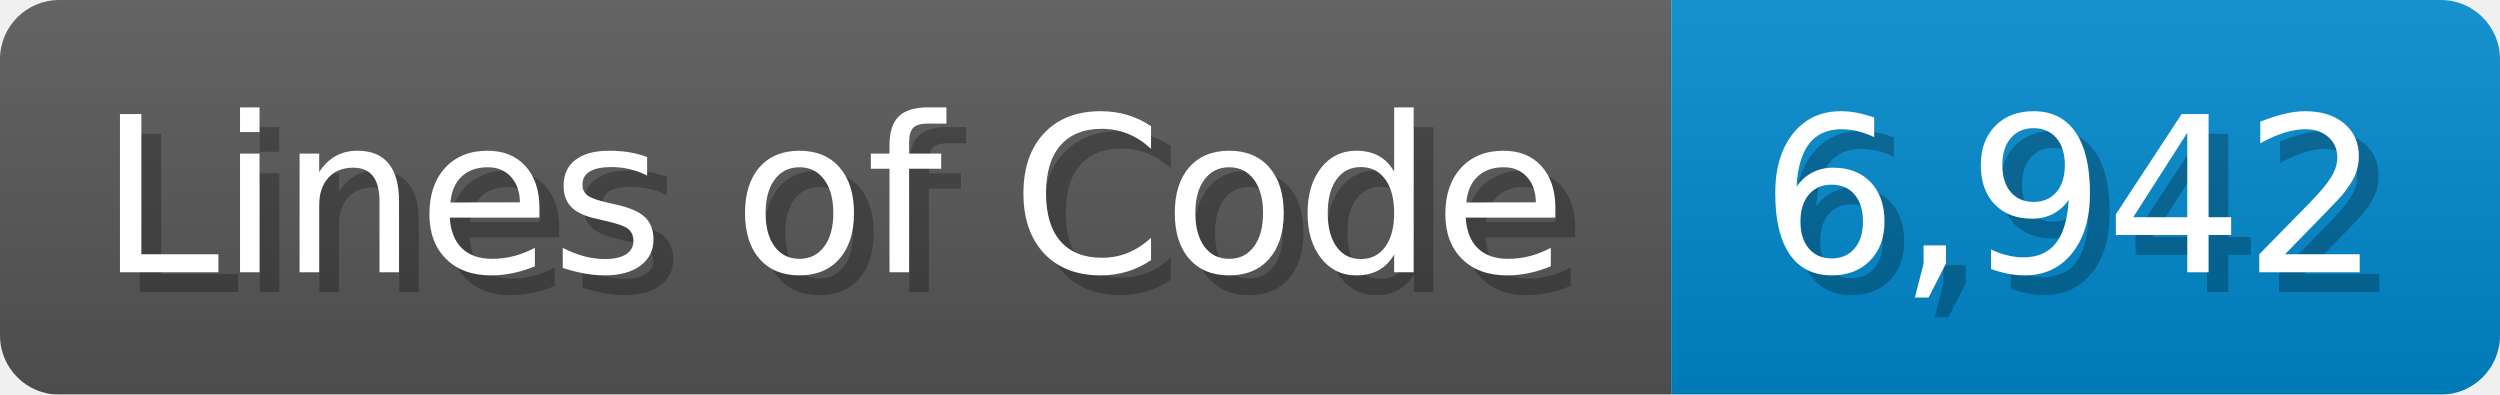
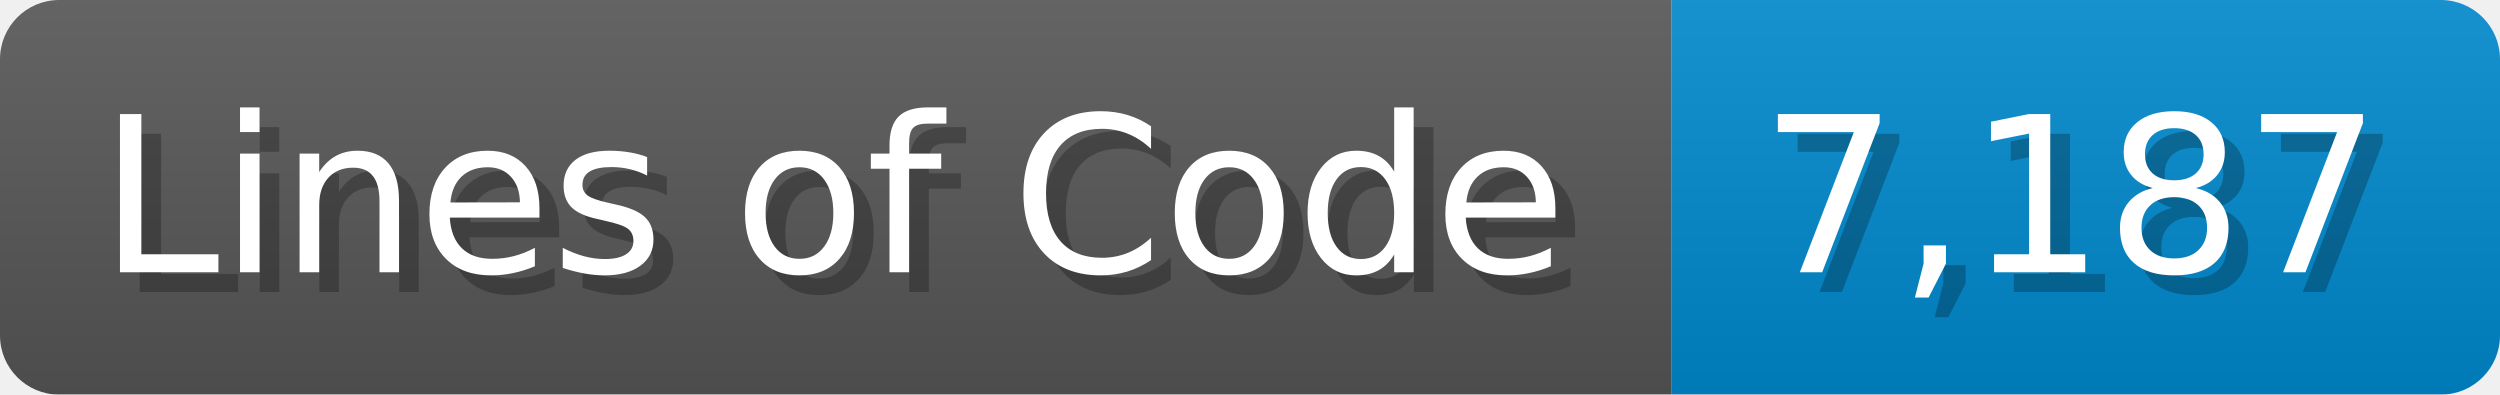
<svg xmlns="http://www.w3.org/2000/svg" width="126.7" height="20" viewBox="0 0 1267 200">
  <linearGradient id="a" x2="0" y2="100%">
    <stop offset="0" stop-opacity=".1" stop-color="#EEE" />
    <stop offset="1" stop-opacity=".1" />
  </linearGradient>
  <mask id="m">
    <rect width="1267" height="200" rx="30" fill="#FFF" />
  </mask>
  <g mask="url(#m)">
    <rect width="847" height="200" fill="#555" />
    <rect width="420" height="200" fill="#08C" x="847" />
    <rect width="1267" height="200" fill="url(#a)" />
  </g>
  <g fill="#fff" text-anchor="start" font-family="Verdana,DejaVu Sans,sans-serif" font-size="110">
    <text x="60" y="148" textLength="747" fill="#000" opacity="0.25">Lines of Code</text>
    <text x="50" y="138" textLength="747">Lines of Code</text>
-     <text x="902" y="148" textLength="320" fill="#000" opacity="0.25">6,942</text>
-     <text x="892" y="138" textLength="320">6,942</text>
+     <text x="902" y="148" textLength="320" fill="#000" opacity="0.25">7,187</text>
+     <text x="892" y="138" textLength="320">7,187</text>
  </g>
</svg>
